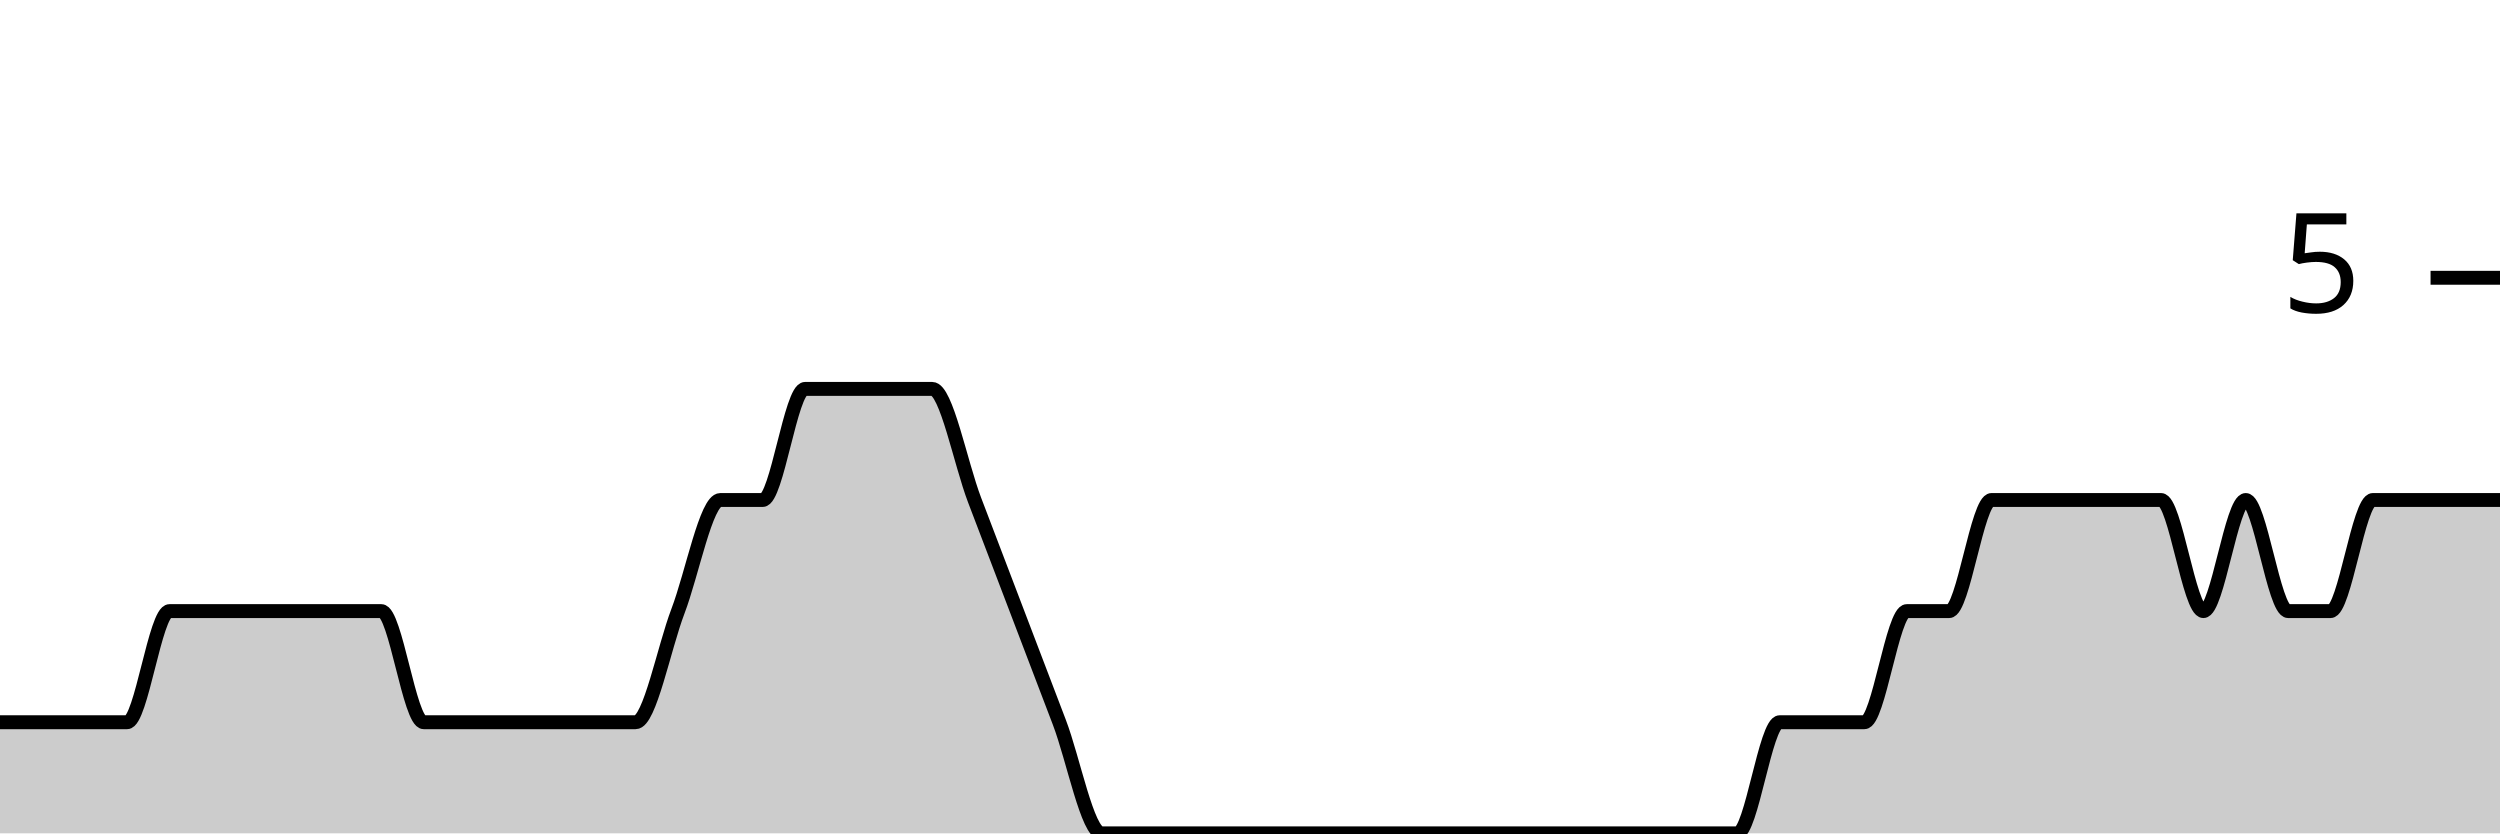
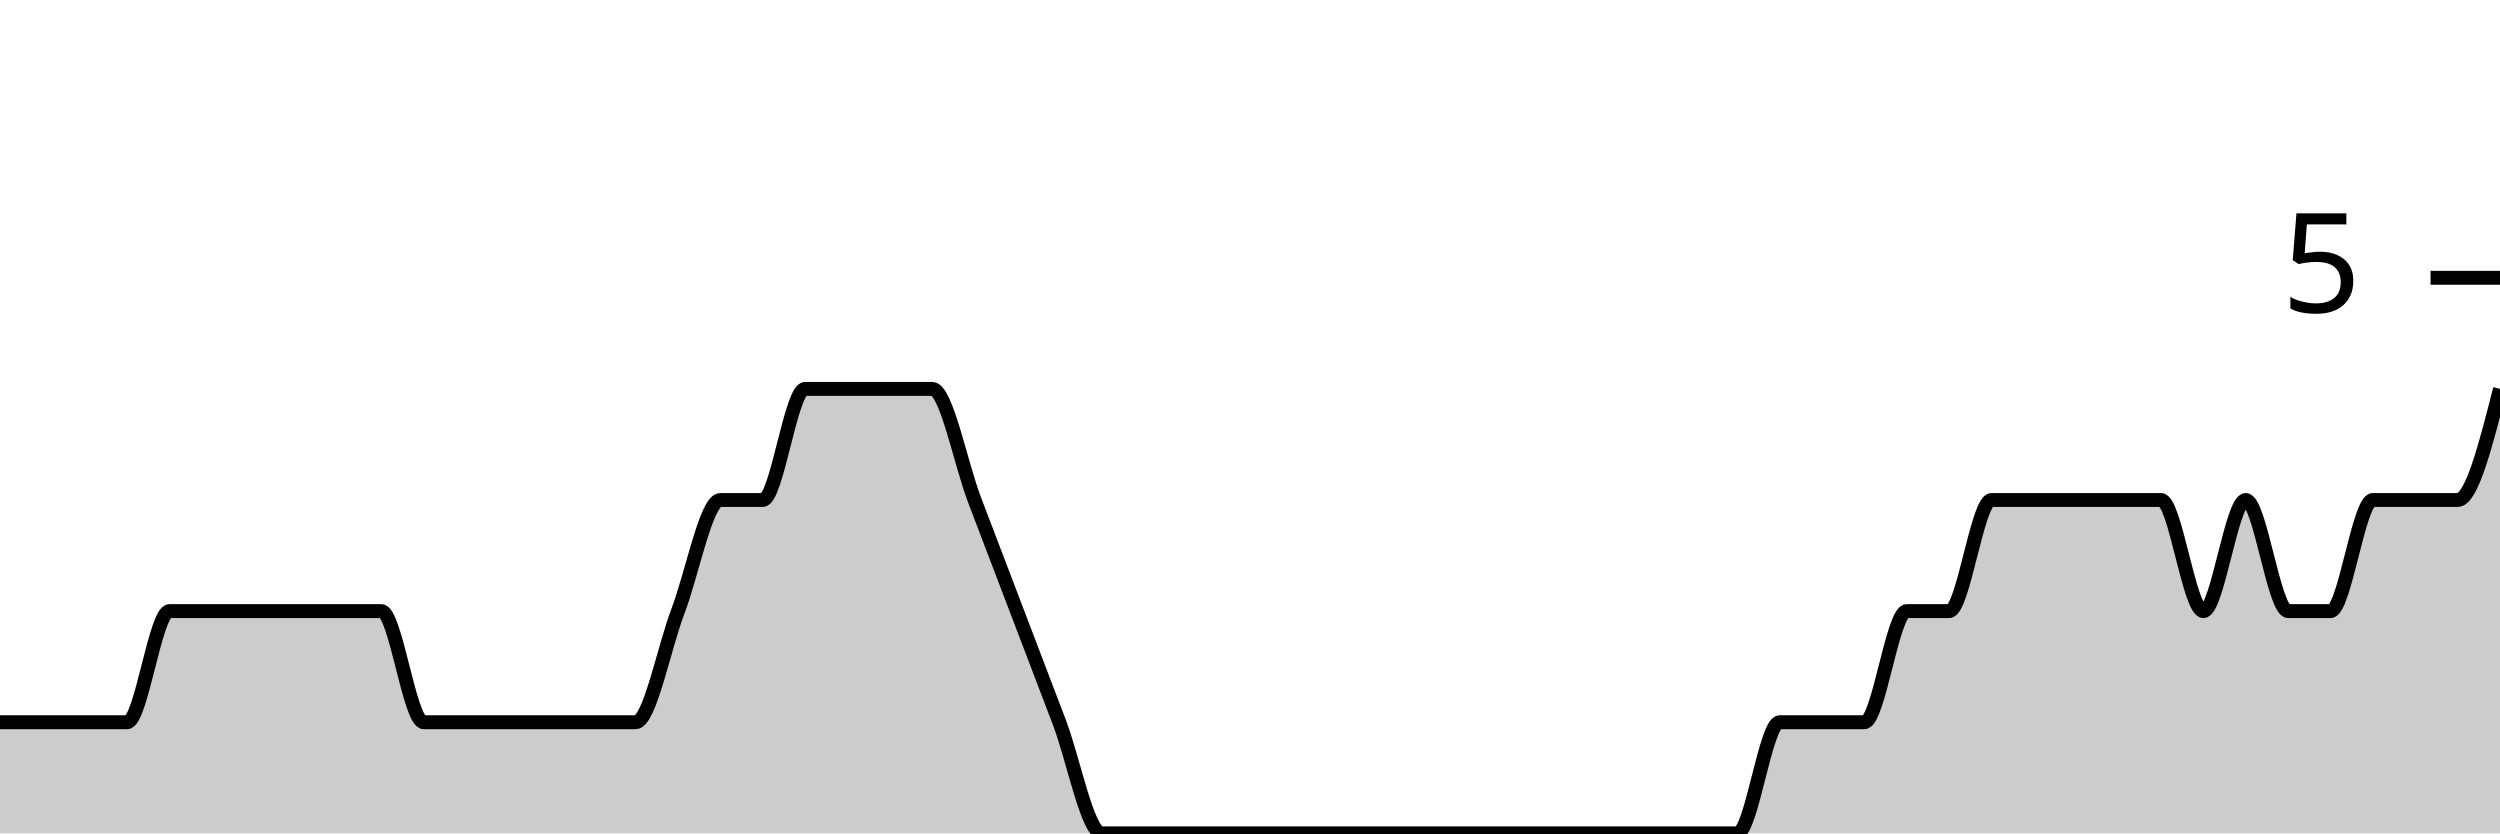
<svg xmlns="http://www.w3.org/2000/svg" viewBox="0 0 180 60">
  <g transform="translate(0,20)">
-     <path class="area" fill="rgba(0, 0, 0, 0.2)" d="M0,32C1.017,32,2.034,32,3.051,32C4.068,32,5.085,32,6.102,32C7.119,32,8.136,32,9.153,32C10.169,32,11.186,24,12.203,24C13.22,24,14.237,24,15.254,24C16.271,24,17.288,24,18.305,24C19.322,24,20.339,24,21.356,24C22.373,24,23.39,24,24.407,24C25.424,24,26.441,24,27.458,24C28.475,24,29.492,32,30.508,32C31.525,32,32.542,32,33.559,32C34.576,32,35.593,32,36.61,32C37.627,32,38.644,32,39.661,32C40.678,32,41.695,32,42.712,32C43.729,32,44.746,32,45.763,32C46.78,32,47.797,26.667,48.814,24C49.831,21.333,50.847,16,51.864,16C52.881,16,53.898,16,54.915,16C55.932,16,56.949,8,57.966,8C58.983,8,60,8,61.017,8C62.034,8,63.051,8,64.068,8C65.085,8,66.102,8,67.119,8C68.136,8,69.153,13.333,70.169,16C71.186,18.667,72.203,21.333,73.22,24C74.237,26.667,75.254,29.333,76.271,32C77.288,34.667,78.305,40,79.322,40C80.339,40,81.356,40,82.373,40C83.39,40,84.407,40,85.424,40C86.441,40,87.458,40,88.475,40C89.492,40,90.508,40,91.525,40C92.542,40,93.559,40,94.576,40C95.593,40,96.61,40,97.627,40C98.644,40,99.661,40,100.678,40C101.695,40,102.712,40,103.729,40C104.746,40,105.763,40,106.78,40C107.797,40,108.814,40,109.831,40C110.847,40,111.864,40,112.881,40C113.898,40,114.915,40,115.932,40C116.949,40,117.966,40,118.983,40C120,40,121.017,40,122.034,40C123.051,40,124.068,40,125.085,40C126.102,40,127.119,32,128.136,32C129.153,32,130.169,32,131.186,32C132.203,32,133.22,32,134.237,32C135.254,32,136.271,24,137.288,24C138.305,24,139.322,24,140.339,24C141.356,24,142.373,16,143.39,16C144.407,16,145.424,16,146.441,16C147.458,16,148.475,16,149.492,16C150.508,16,151.525,16,152.542,16C153.559,16,154.576,16,155.593,16C156.61,16,157.627,24,158.644,24C159.661,24,160.678,16,161.695,16C162.712,16,163.729,24,164.746,24C165.763,24,166.78,24,167.797,24C168.814,24,169.831,16,170.847,16C171.864,16,172.881,16,173.898,16C174.915,16,175.932,16,176.949,16C177.966,16,178.983,16,180,16L180,40C178.983,40,177.966,40,176.949,40C175.932,40,174.915,40,173.898,40C172.881,40,171.864,40,170.847,40C169.831,40,168.814,40,167.797,40C166.78,40,165.763,40,164.746,40C163.729,40,162.712,40,161.695,40C160.678,40,159.661,40,158.644,40C157.627,40,156.61,40,155.593,40C154.576,40,153.559,40,152.542,40C151.525,40,150.508,40,149.492,40C148.475,40,147.458,40,146.441,40C145.424,40,144.407,40,143.39,40C142.373,40,141.356,40,140.339,40C139.322,40,138.305,40,137.288,40C136.271,40,135.254,40,134.237,40C133.22,40,132.203,40,131.186,40C130.169,40,129.153,40,128.136,40C127.119,40,126.102,40,125.085,40C124.068,40,123.051,40,122.034,40C121.017,40,120,40,118.983,40C117.966,40,116.949,40,115.932,40C114.915,40,113.898,40,112.881,40C111.864,40,110.847,40,109.831,40C108.814,40,107.797,40,106.78,40C105.763,40,104.746,40,103.729,40C102.712,40,101.695,40,100.678,40C99.661,40,98.644,40,97.627,40C96.61,40,95.593,40,94.576,40C93.559,40,92.542,40,91.525,40C90.508,40,89.492,40,88.475,40C87.458,40,86.441,40,85.424,40C84.407,40,83.39,40,82.373,40C81.356,40,80.339,40,79.322,40C78.305,40,77.288,40,76.271,40C75.254,40,74.237,40,73.22,40C72.203,40,71.186,40,70.169,40C69.153,40,68.136,40,67.119,40C66.102,40,65.085,40,64.068,40C63.051,40,62.034,40,61.017,40C60,40,58.983,40,57.966,40C56.949,40,55.932,40,54.915,40C53.898,40,52.881,40,51.864,40C50.847,40,49.831,40,48.814,40C47.797,40,46.78,40,45.763,40C44.746,40,43.729,40,42.712,40C41.695,40,40.678,40,39.661,40C38.644,40,37.627,40,36.61,40C35.593,40,34.576,40,33.559,40C32.542,40,31.525,40,30.508,40C29.492,40,28.475,40,27.458,40C26.441,40,25.424,40,24.407,40C23.39,40,22.373,40,21.356,40C20.339,40,19.322,40,18.305,40C17.288,40,16.271,40,15.254,40C14.237,40,13.22,40,12.203,40C11.186,40,10.169,40,9.153,40C8.136,40,7.119,40,6.102,40C5.085,40,4.068,40,3.051,40C2.034,40,1.017,40,0,40Z" />
-     <path class="line" stroke="black" fill="none" d="M0,32C1.017,32,2.034,32,3.051,32C4.068,32,5.085,32,6.102,32C7.119,32,8.136,32,9.153,32C10.169,32,11.186,24,12.203,24C13.22,24,14.237,24,15.254,24C16.271,24,17.288,24,18.305,24C19.322,24,20.339,24,21.356,24C22.373,24,23.39,24,24.407,24C25.424,24,26.441,24,27.458,24C28.475,24,29.492,32,30.508,32C31.525,32,32.542,32,33.559,32C34.576,32,35.593,32,36.61,32C37.627,32,38.644,32,39.661,32C40.678,32,41.695,32,42.712,32C43.729,32,44.746,32,45.763,32C46.78,32,47.797,26.667,48.814,24C49.831,21.333,50.847,16,51.864,16C52.881,16,53.898,16,54.915,16C55.932,16,56.949,8,57.966,8C58.983,8,60,8,61.017,8C62.034,8,63.051,8,64.068,8C65.085,8,66.102,8,67.119,8C68.136,8,69.153,13.333,70.169,16C71.186,18.667,72.203,21.333,73.22,24C74.237,26.667,75.254,29.333,76.271,32C77.288,34.667,78.305,40,79.322,40C80.339,40,81.356,40,82.373,40C83.39,40,84.407,40,85.424,40C86.441,40,87.458,40,88.475,40C89.492,40,90.508,40,91.525,40C92.542,40,93.559,40,94.576,40C95.593,40,96.61,40,97.627,40C98.644,40,99.661,40,100.678,40C101.695,40,102.712,40,103.729,40C104.746,40,105.763,40,106.78,40C107.797,40,108.814,40,109.831,40C110.847,40,111.864,40,112.881,40C113.898,40,114.915,40,115.932,40C116.949,40,117.966,40,118.983,40C120,40,121.017,40,122.034,40C123.051,40,124.068,40,125.085,40C126.102,40,127.119,32,128.136,32C129.153,32,130.169,32,131.186,32C132.203,32,133.22,32,134.237,32C135.254,32,136.271,24,137.288,24C138.305,24,139.322,24,140.339,24C141.356,24,142.373,16,143.39,16C144.407,16,145.424,16,146.441,16C147.458,16,148.475,16,149.492,16C150.508,16,151.525,16,152.542,16C153.559,16,154.576,16,155.593,16C156.61,16,157.627,24,158.644,24C159.661,24,160.678,16,161.695,16C162.712,16,163.729,24,164.746,24C165.763,24,166.78,24,167.797,24C168.814,24,169.831,16,170.847,16C171.864,16,172.881,16,173.898,16C174.915,16,175.932,16,176.949,16C177.966,16,178.983,16,180,16" />
+     <path class="area" fill="rgba(0, 0, 0, 0.2)" d="M0,32C1.017,32,2.034,32,3.051,32C4.068,32,5.085,32,6.102,32C7.119,32,8.136,32,9.153,32C10.169,32,11.186,24,12.203,24C13.22,24,14.237,24,15.254,24C16.271,24,17.288,24,18.305,24C19.322,24,20.339,24,21.356,24C22.373,24,23.39,24,24.407,24C25.424,24,26.441,24,27.458,24C28.475,24,29.492,32,30.508,32C31.525,32,32.542,32,33.559,32C34.576,32,35.593,32,36.61,32C37.627,32,38.644,32,39.661,32C40.678,32,41.695,32,42.712,32C43.729,32,44.746,32,45.763,32C46.78,32,47.797,26.667,48.814,24C49.831,21.333,50.847,16,51.864,16C52.881,16,53.898,16,54.915,16C55.932,16,56.949,8,57.966,8C58.983,8,60,8,61.017,8C62.034,8,63.051,8,64.068,8C65.085,8,66.102,8,67.119,8C68.136,8,69.153,13.333,70.169,16C71.186,18.667,72.203,21.333,73.22,24C74.237,26.667,75.254,29.333,76.271,32C77.288,34.667,78.305,40,79.322,40C80.339,40,81.356,40,82.373,40C83.39,40,84.407,40,85.424,40C86.441,40,87.458,40,88.475,40C89.492,40,90.508,40,91.525,40C92.542,40,93.559,40,94.576,40C95.593,40,96.61,40,97.627,40C98.644,40,99.661,40,100.678,40C101.695,40,102.712,40,103.729,40C104.746,40,105.763,40,106.78,40C107.797,40,108.814,40,109.831,40C110.847,40,111.864,40,112.881,40C113.898,40,114.915,40,115.932,40C116.949,40,117.966,40,118.983,40C120,40,121.017,40,122.034,40C123.051,40,124.068,40,125.085,40C126.102,40,127.119,32,128.136,32C129.153,32,130.169,32,131.186,32C132.203,32,133.22,32,134.237,32C135.254,32,136.271,24,137.288,24C138.305,24,139.322,24,140.339,24C141.356,24,142.373,16,143.39,16C144.407,16,145.424,16,146.441,16C147.458,16,148.475,16,149.492,16C150.508,16,151.525,16,152.542,16C153.559,16,154.576,16,155.593,16C156.61,16,157.627,24,158.644,24C159.661,24,160.678,16,161.695,16C162.712,16,163.729,24,164.746,24C165.763,24,166.78,24,167.797,24C168.814,24,169.831,16,170.847,16C171.864,16,172.881,16,173.898,16C174.915,16,175.932,16,176.949,16C177.966,16,178.983,12,180,8L180,40C178.983,40,177.966,40,176.949,40C175.932,40,174.915,40,173.898,40C172.881,40,171.864,40,170.847,40C169.831,40,168.814,40,167.797,40C166.78,40,165.763,40,164.746,40C163.729,40,162.712,40,161.695,40C160.678,40,159.661,40,158.644,40C157.627,40,156.61,40,155.593,40C154.576,40,153.559,40,152.542,40C151.525,40,150.508,40,149.492,40C148.475,40,147.458,40,146.441,40C145.424,40,144.407,40,143.39,40C142.373,40,141.356,40,140.339,40C139.322,40,138.305,40,137.288,40C136.271,40,135.254,40,134.237,40C133.22,40,132.203,40,131.186,40C130.169,40,129.153,40,128.136,40C127.119,40,126.102,40,125.085,40C124.068,40,123.051,40,122.034,40C121.017,40,120,40,118.983,40C117.966,40,116.949,40,115.932,40C114.915,40,113.898,40,112.881,40C111.864,40,110.847,40,109.831,40C108.814,40,107.797,40,106.78,40C105.763,40,104.746,40,103.729,40C102.712,40,101.695,40,100.678,40C99.661,40,98.644,40,97.627,40C96.61,40,95.593,40,94.576,40C93.559,40,92.542,40,91.525,40C90.508,40,89.492,40,88.475,40C87.458,40,86.441,40,85.424,40C84.407,40,83.39,40,82.373,40C81.356,40,80.339,40,79.322,40C78.305,40,77.288,40,76.271,40C75.254,40,74.237,40,73.22,40C72.203,40,71.186,40,70.169,40C69.153,40,68.136,40,67.119,40C66.102,40,65.085,40,64.068,40C63.051,40,62.034,40,61.017,40C60,40,58.983,40,57.966,40C56.949,40,55.932,40,54.915,40C53.898,40,52.881,40,51.864,40C50.847,40,49.831,40,48.814,40C47.797,40,46.78,40,45.763,40C44.746,40,43.729,40,42.712,40C41.695,40,40.678,40,39.661,40C38.644,40,37.627,40,36.61,40C35.593,40,34.576,40,33.559,40C32.542,40,31.525,40,30.508,40C29.492,40,28.475,40,27.458,40C26.441,40,25.424,40,24.407,40C23.39,40,22.373,40,21.356,40C20.339,40,19.322,40,18.305,40C17.288,40,16.271,40,15.254,40C14.237,40,13.22,40,12.203,40C11.186,40,10.169,40,9.153,40C8.136,40,7.119,40,6.102,40C5.085,40,4.068,40,3.051,40C2.034,40,1.017,40,0,40Z" />
+     <path class="line" stroke="black" fill="none" d="M0,32C1.017,32,2.034,32,3.051,32C4.068,32,5.085,32,6.102,32C7.119,32,8.136,32,9.153,32C10.169,32,11.186,24,12.203,24C13.22,24,14.237,24,15.254,24C16.271,24,17.288,24,18.305,24C19.322,24,20.339,24,21.356,24C22.373,24,23.39,24,24.407,24C25.424,24,26.441,24,27.458,24C28.475,24,29.492,32,30.508,32C31.525,32,32.542,32,33.559,32C34.576,32,35.593,32,36.61,32C37.627,32,38.644,32,39.661,32C40.678,32,41.695,32,42.712,32C43.729,32,44.746,32,45.763,32C46.78,32,47.797,26.667,48.814,24C49.831,21.333,50.847,16,51.864,16C52.881,16,53.898,16,54.915,16C55.932,16,56.949,8,57.966,8C58.983,8,60,8,61.017,8C62.034,8,63.051,8,64.068,8C65.085,8,66.102,8,67.119,8C68.136,8,69.153,13.333,70.169,16C71.186,18.667,72.203,21.333,73.22,24C74.237,26.667,75.254,29.333,76.271,32C77.288,34.667,78.305,40,79.322,40C80.339,40,81.356,40,82.373,40C83.39,40,84.407,40,85.424,40C86.441,40,87.458,40,88.475,40C89.492,40,90.508,40,91.525,40C92.542,40,93.559,40,94.576,40C95.593,40,96.61,40,97.627,40C98.644,40,99.661,40,100.678,40C101.695,40,102.712,40,103.729,40C104.746,40,105.763,40,106.78,40C107.797,40,108.814,40,109.831,40C110.847,40,111.864,40,112.881,40C113.898,40,114.915,40,115.932,40C116.949,40,117.966,40,118.983,40C120,40,121.017,40,122.034,40C123.051,40,124.068,40,125.085,40C126.102,40,127.119,32,128.136,32C129.153,32,130.169,32,131.186,32C132.203,32,133.22,32,134.237,32C135.254,32,136.271,24,137.288,24C138.305,24,139.322,24,140.339,24C141.356,24,142.373,16,143.39,16C144.407,16,145.424,16,146.441,16C147.458,16,148.475,16,149.492,16C150.508,16,151.525,16,152.542,16C153.559,16,154.576,16,155.593,16C156.61,16,157.627,24,158.644,24C159.661,24,160.678,16,161.695,16C162.712,16,163.729,24,164.746,24C165.763,24,166.78,24,167.797,24C168.814,24,169.831,16,170.847,16C171.864,16,172.881,16,173.898,16C174.915,16,175.932,16,176.949,16C177.966,16,178.983,12,180,8" />
    <path class="axis-ceiling" stroke-width="1" stroke="black" fill="none" d="M175,0L180,0" />
    <text class="axis-ceiling-label" font-family="sans-serif" text-anchor="end" font-size="10px" x="170" y="2.5">5</text>
  </g>
</svg>
